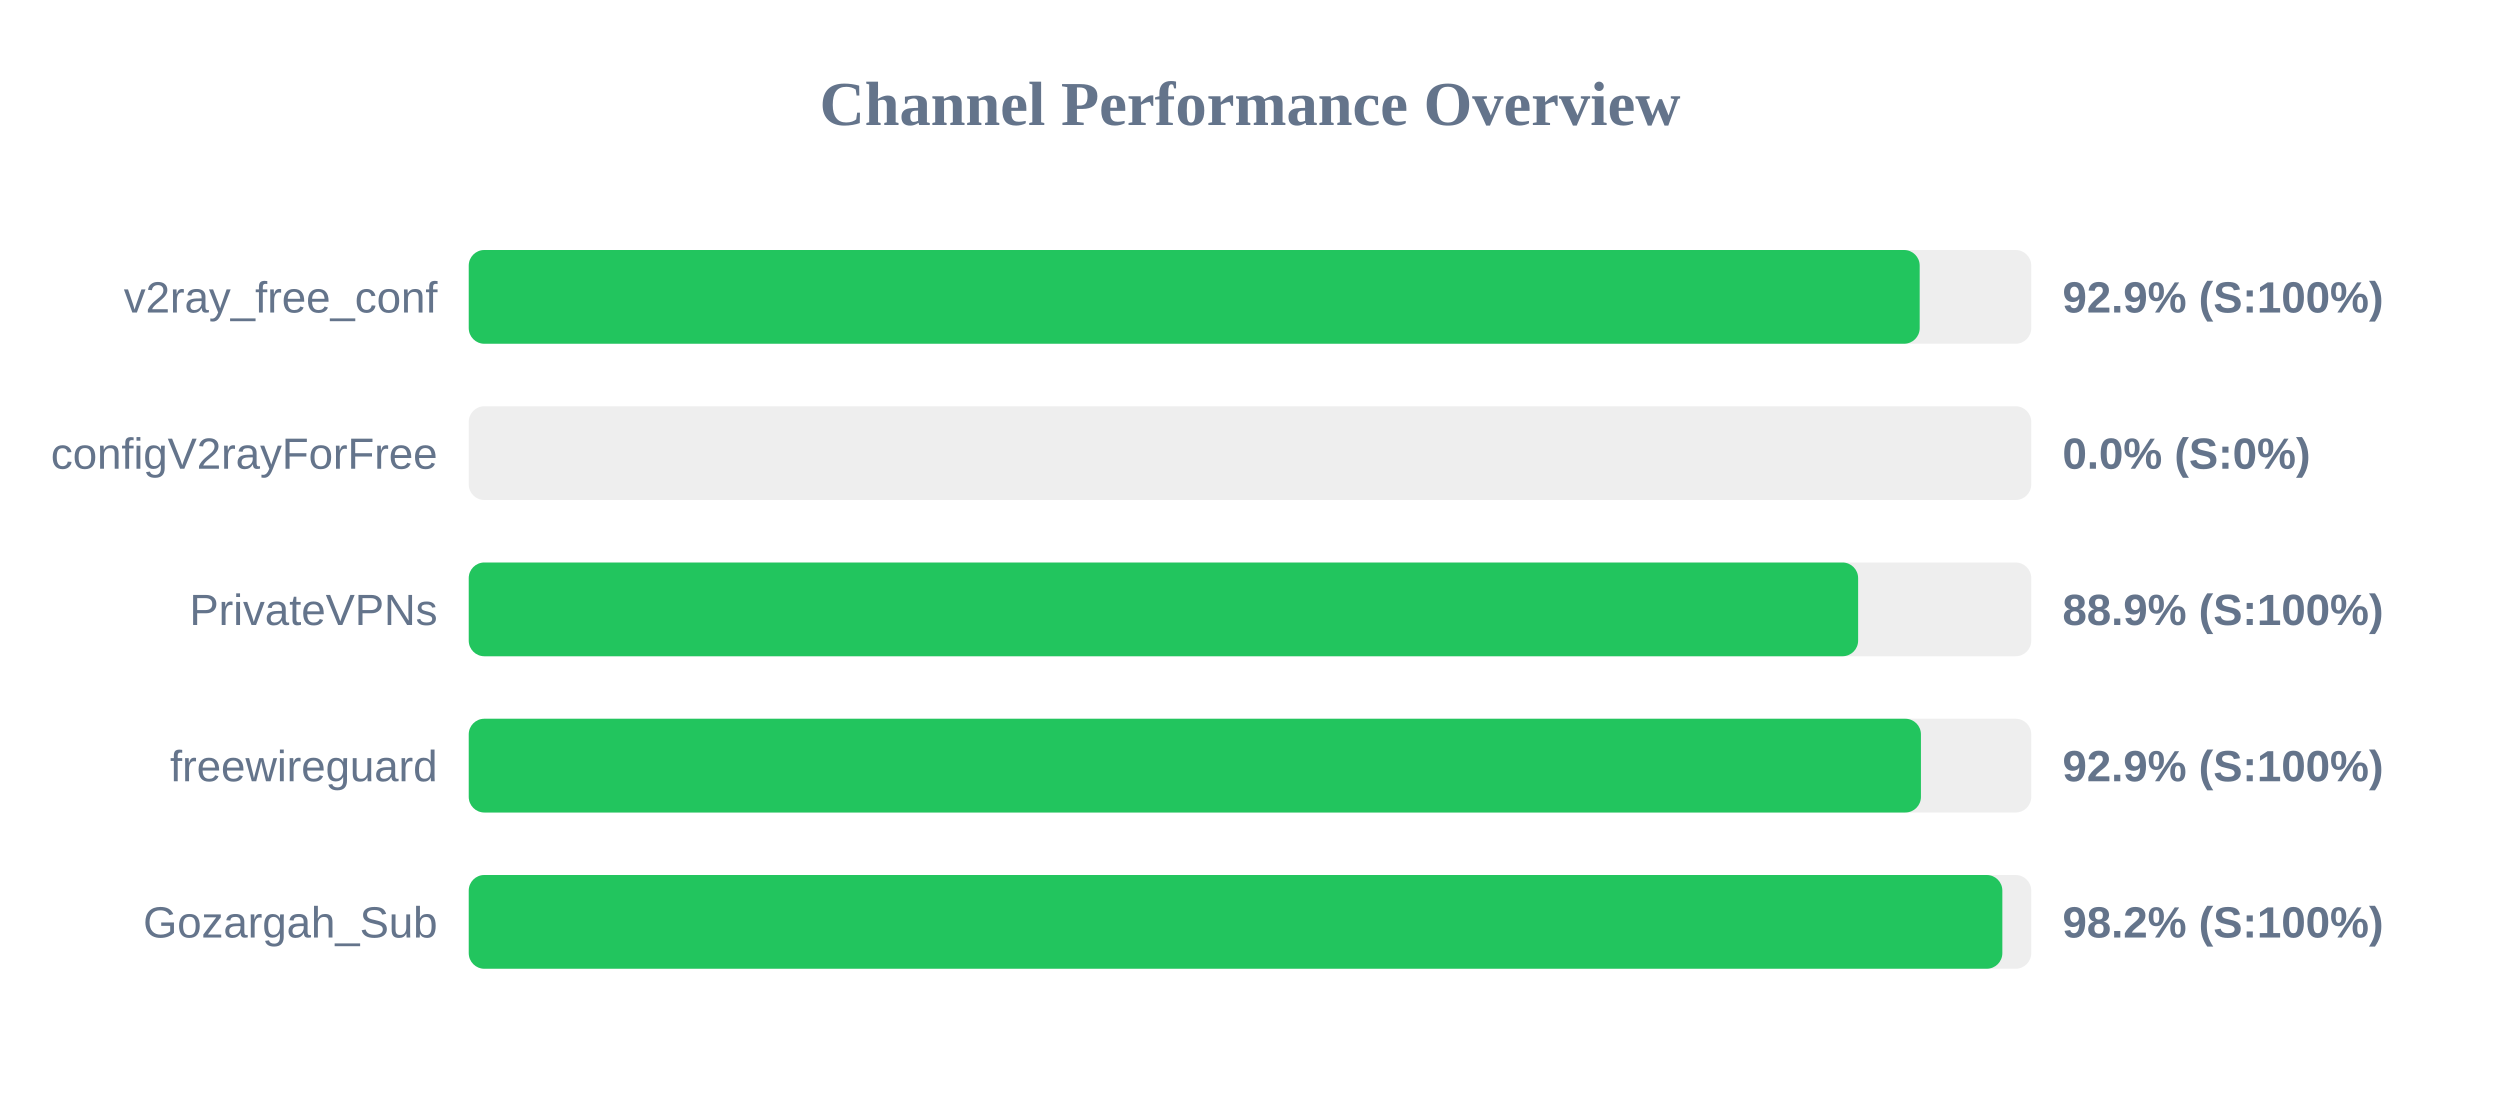
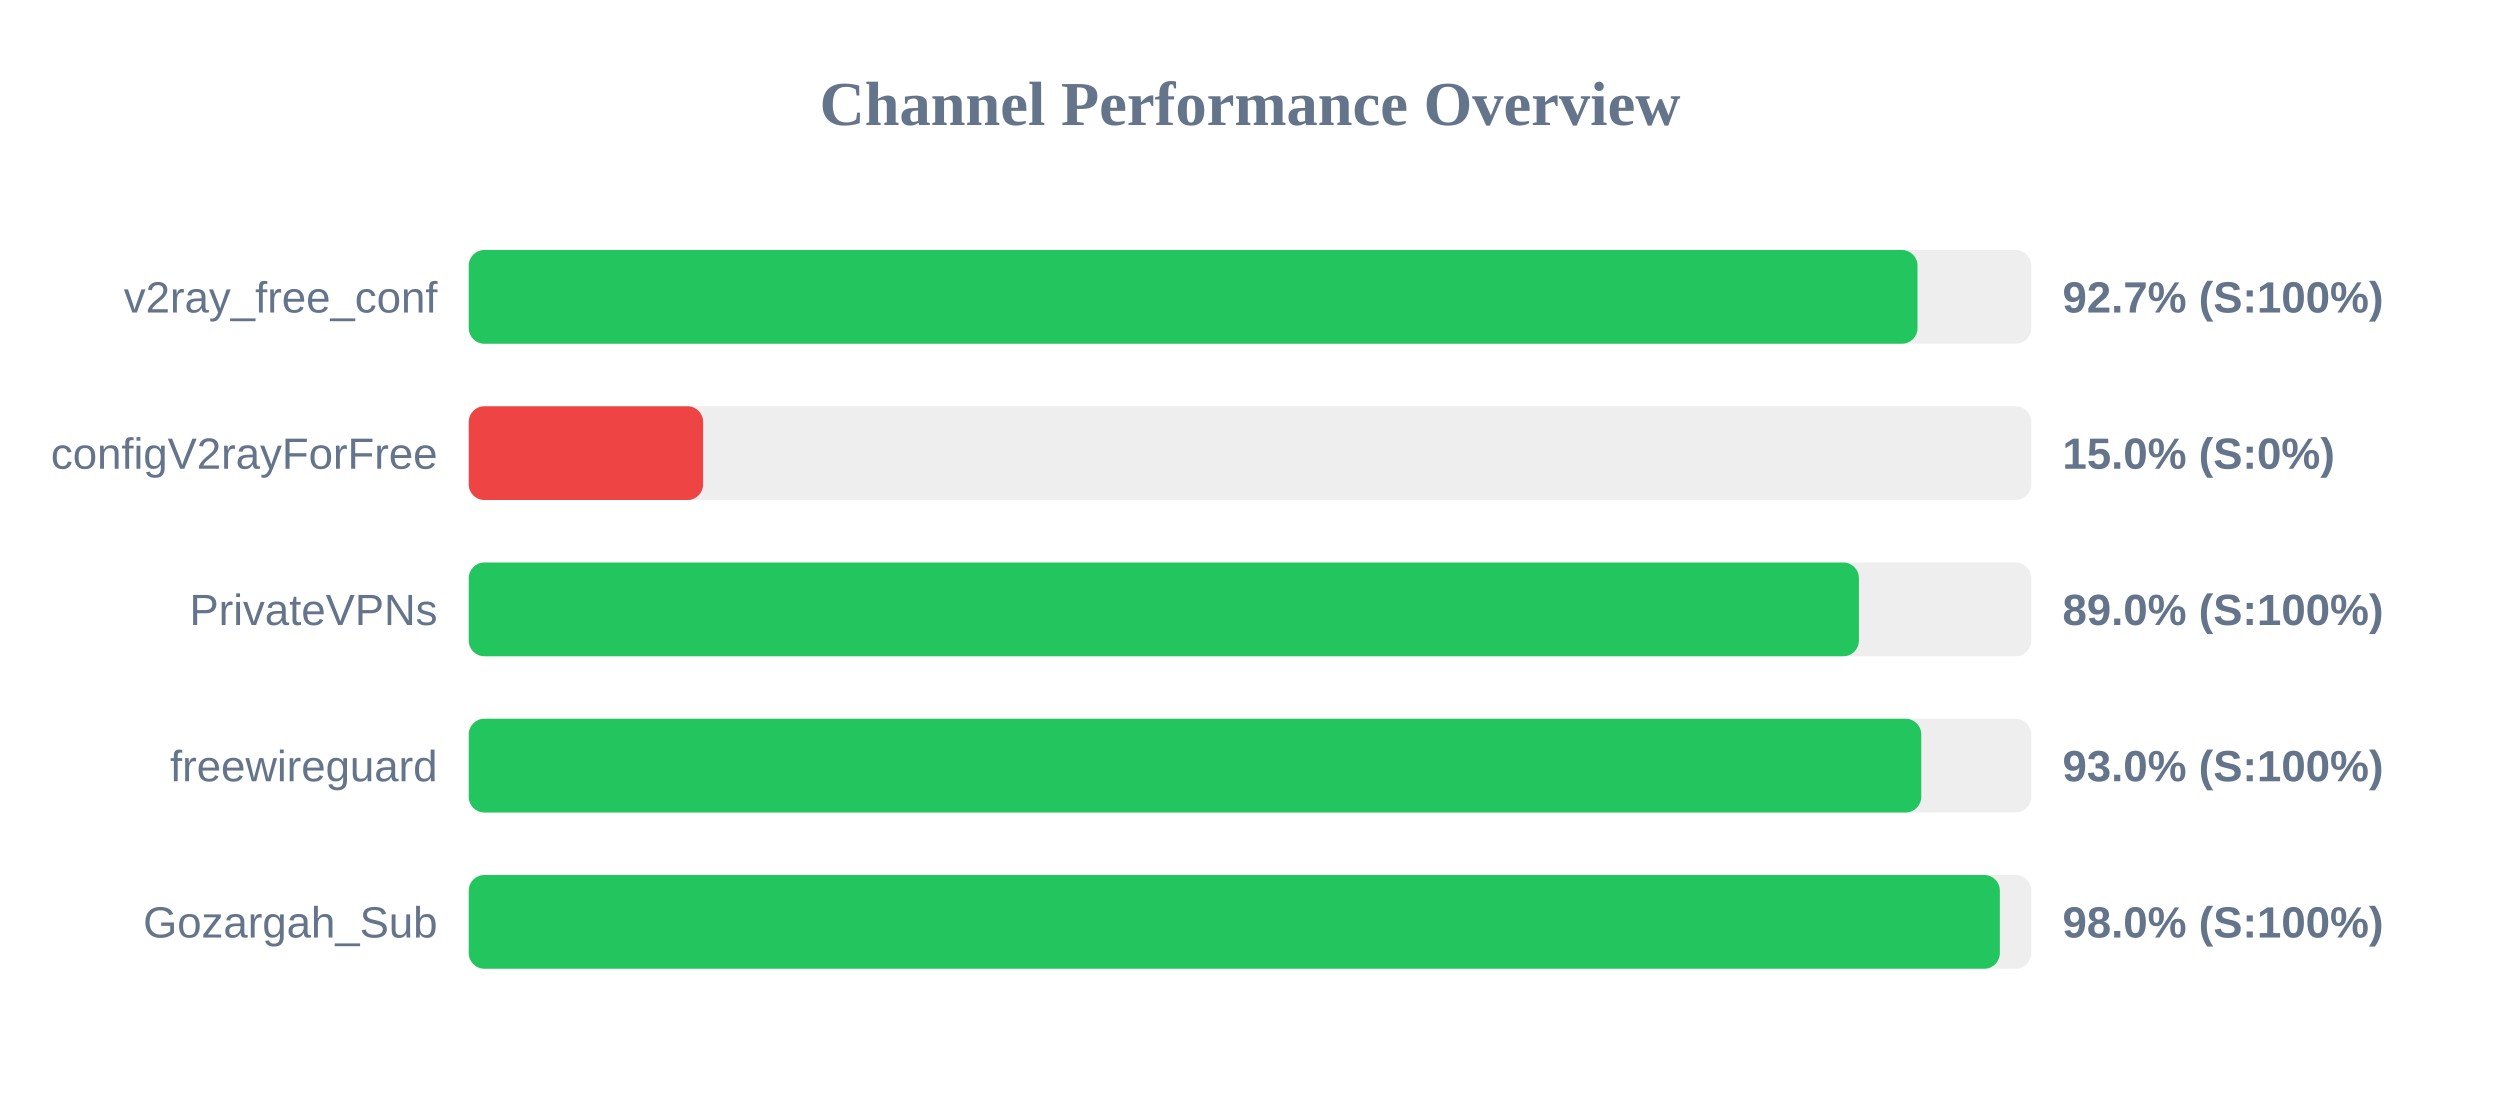
<svg xmlns="http://www.w3.org/2000/svg" width="800" height="350" version="1.1">
  <style>
        .row { font: 14px Arial; fill: #64748b; }
        .score { font: bold 14px Arial; fill: #64748b; }
    </style>
  <text x="400" y="40" text-anchor="middle" font-size="20px" font-weight="bold" fill="#64748b">Channel Performance Overview</text>
  <rect x="150" y="80" width="500" height="30" fill="#eee" rx="5" />
-   <rect x="150" y="80" width="464.3" height="30" fill="#22c55e" rx="5" />
+   <rect x="150" y="80" width="463.6" height="30" fill="#22c55e" rx="5" />
  <text x="140" y="100" text-anchor="end" class="row">v2ray_free_conf</text>
-   <text x="660" y="100" text-anchor="start" class="score">92.9% (S:100%)</text>
+   <text x="660" y="100" text-anchor="start" class="score">92.7% (S:100%)</text>
  <rect x="150" y="130" width="500" height="30" fill="#eee" rx="5" />
-   <rect x="150" y="130" width="0.0" height="30" fill="#ef4444" rx="5" />
+   <rect x="150" y="130" width="75.0" height="30" fill="#ef4444" rx="5" />
  <text x="140" y="150" text-anchor="end" class="row">configV2rayForFree</text>
-   <text x="660" y="150" text-anchor="start" class="score">0.0% (S:0%)</text>
+   <text x="660" y="150" text-anchor="start" class="score">15.0% (S:0%)</text>
  <rect x="150" y="180" width="500" height="30" fill="#eee" rx="5" />
-   <rect x="150" y="180" width="444.6" height="30" fill="#22c55e" rx="5" />
+   <rect x="150" y="180" width="444.85" height="30" fill="#22c55e" rx="5" />
  <text x="140" y="200" text-anchor="end" class="row">PrivateVPNs</text>
-   <text x="660" y="200" text-anchor="start" class="score">88.9% (S:100%)</text>
+   <text x="660" y="200" text-anchor="start" class="score">89.0% (S:100%)</text>
  <rect x="150" y="230" width="500" height="30" fill="#eee" rx="5" />
-   <rect x="150" y="230" width="464.7" height="30" fill="#22c55e" rx="5" />
+   <rect x="150" y="230" width="464.8" height="30" fill="#22c55e" rx="5" />
  <text x="140" y="250" text-anchor="end" class="row">freewireguard</text>
-   <text x="660" y="250" text-anchor="start" class="score">92.9% (S:100%)</text>
+   <text x="660" y="250" text-anchor="start" class="score">93.0% (S:100%)</text>
  <rect x="150" y="280" width="500" height="30" fill="#eee" rx="5" />
-   <rect x="150" y="280" width="490.75" height="30" fill="#22c55e" rx="5" />
+   <rect x="150" y="280" width="489.95" height="30" fill="#22c55e" rx="5" />
  <text x="140" y="300" text-anchor="end" class="row">Gozargah_Sub</text>
-   <text x="660" y="300" text-anchor="start" class="score">98.2% (S:100%)</text>
+   <text x="660" y="300" text-anchor="start" class="score">98.0% (S:100%)</text>
</svg>
